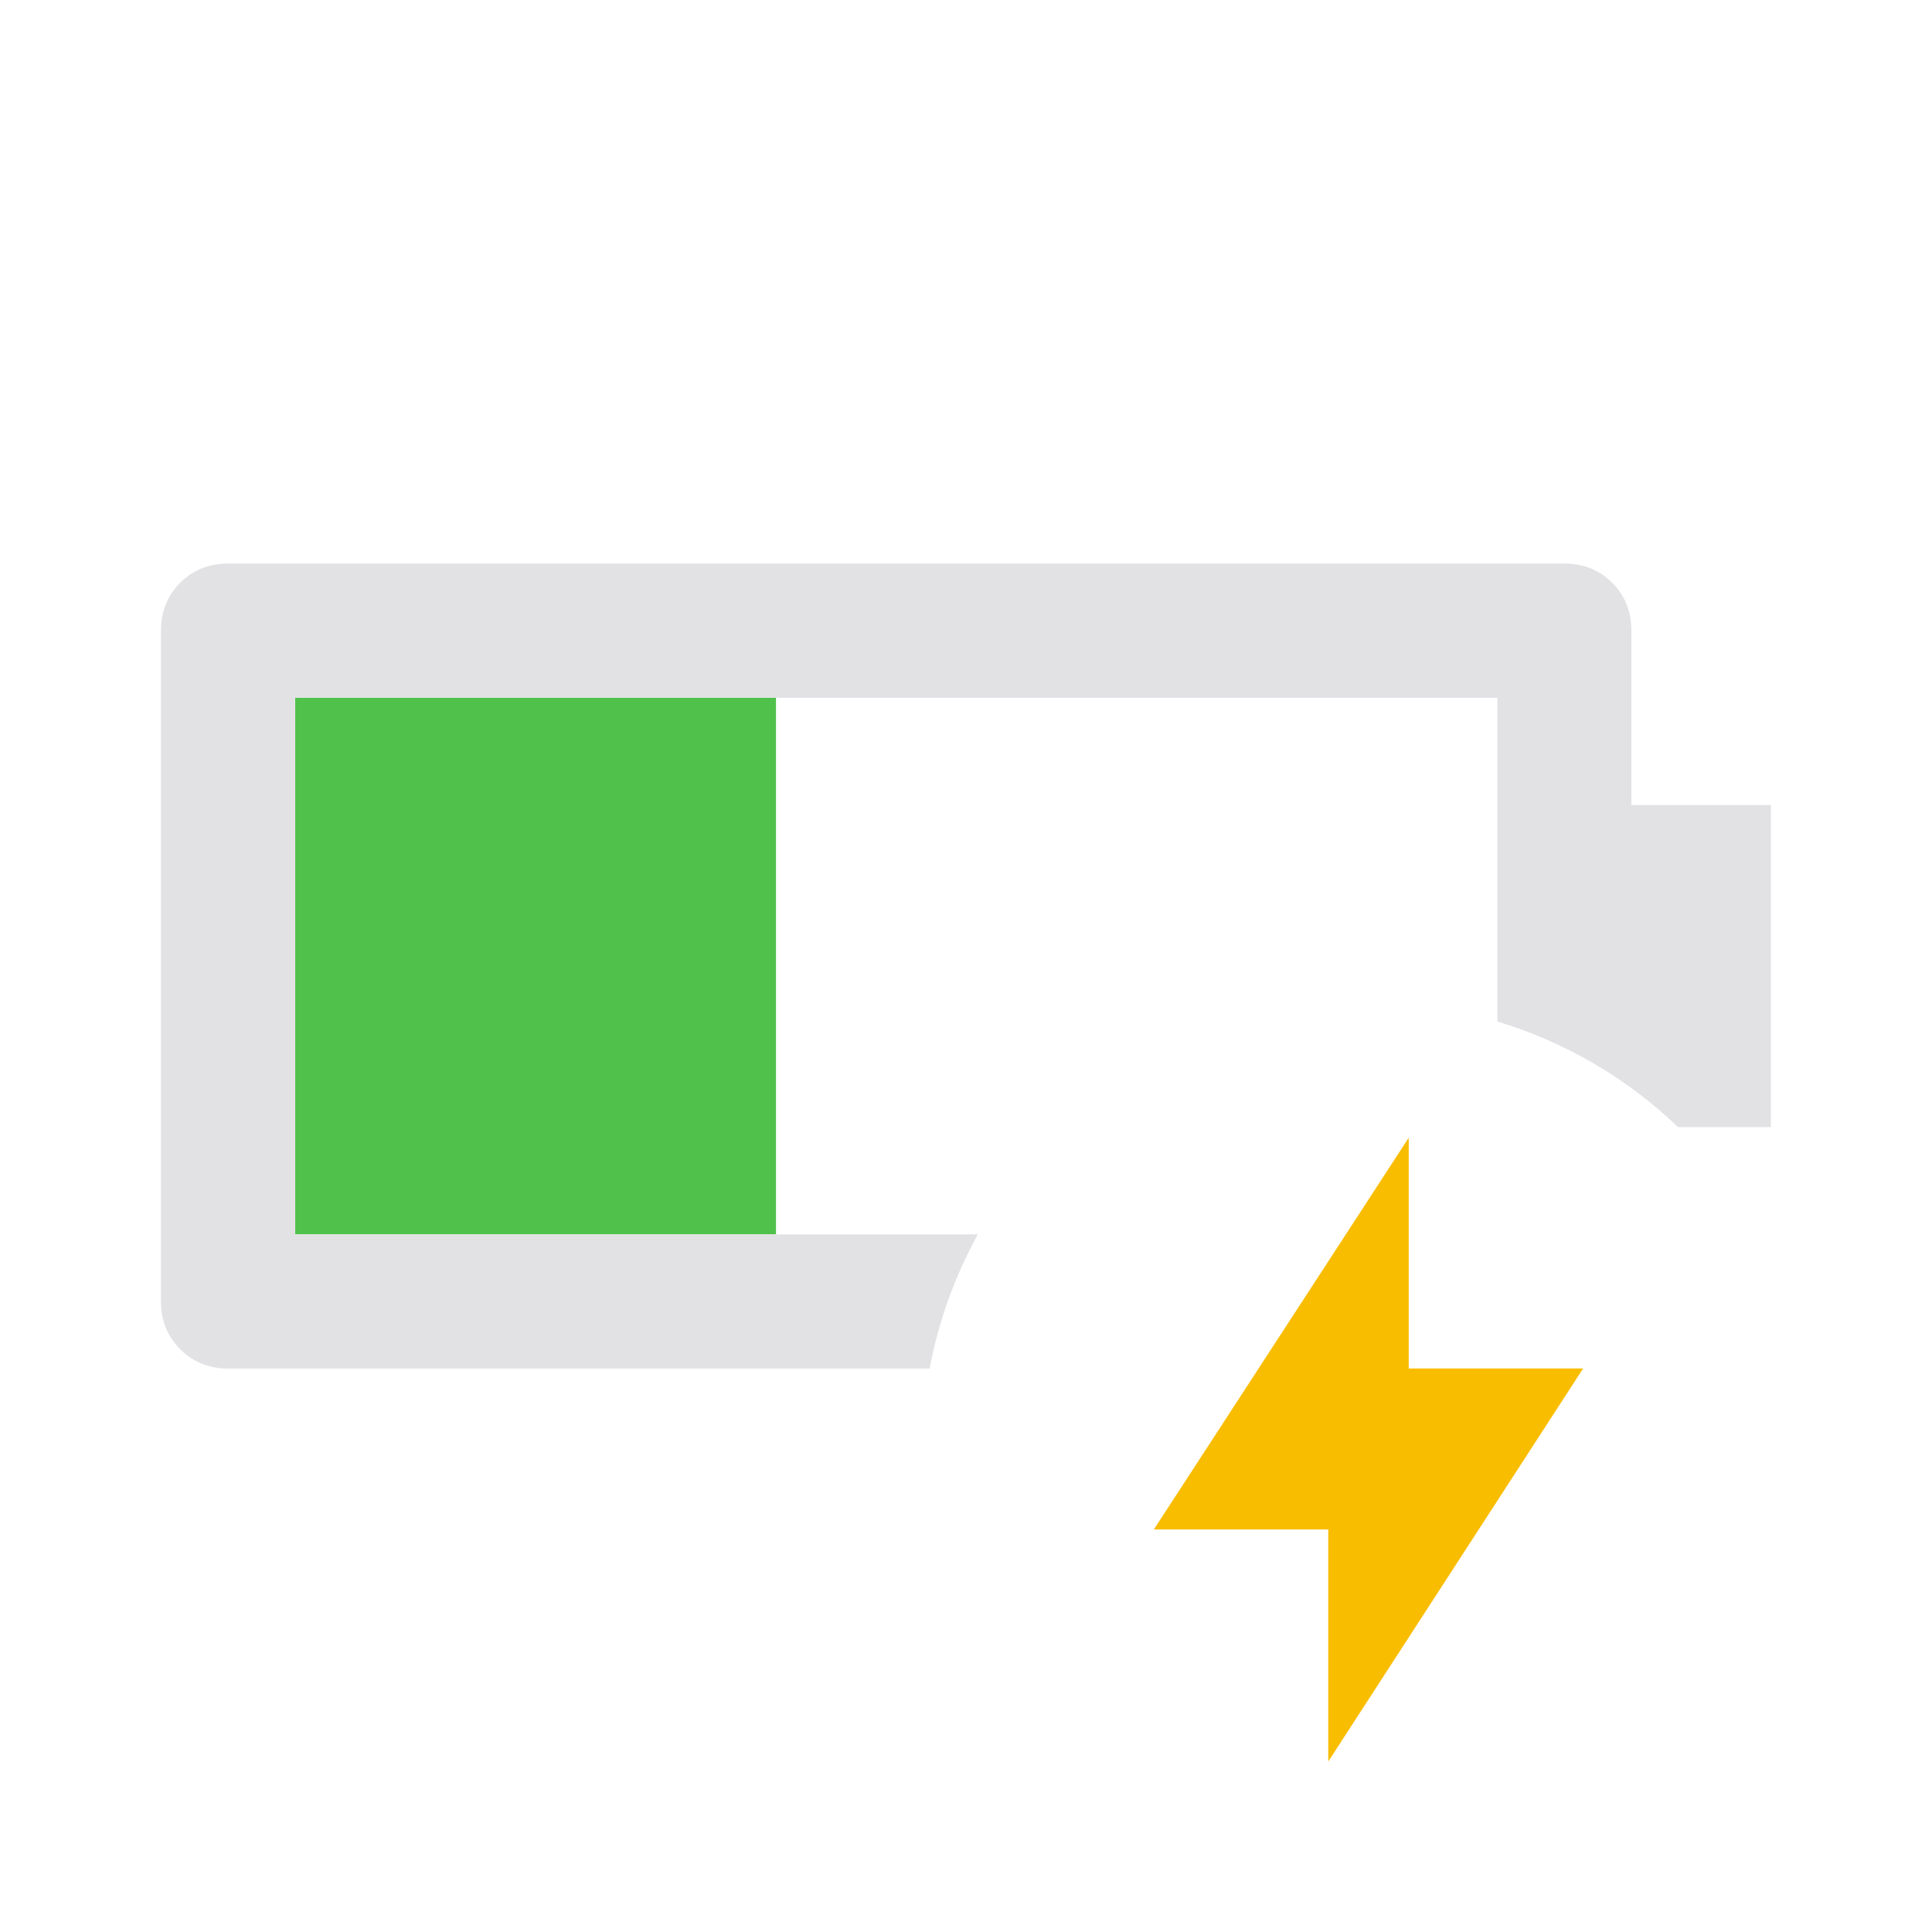
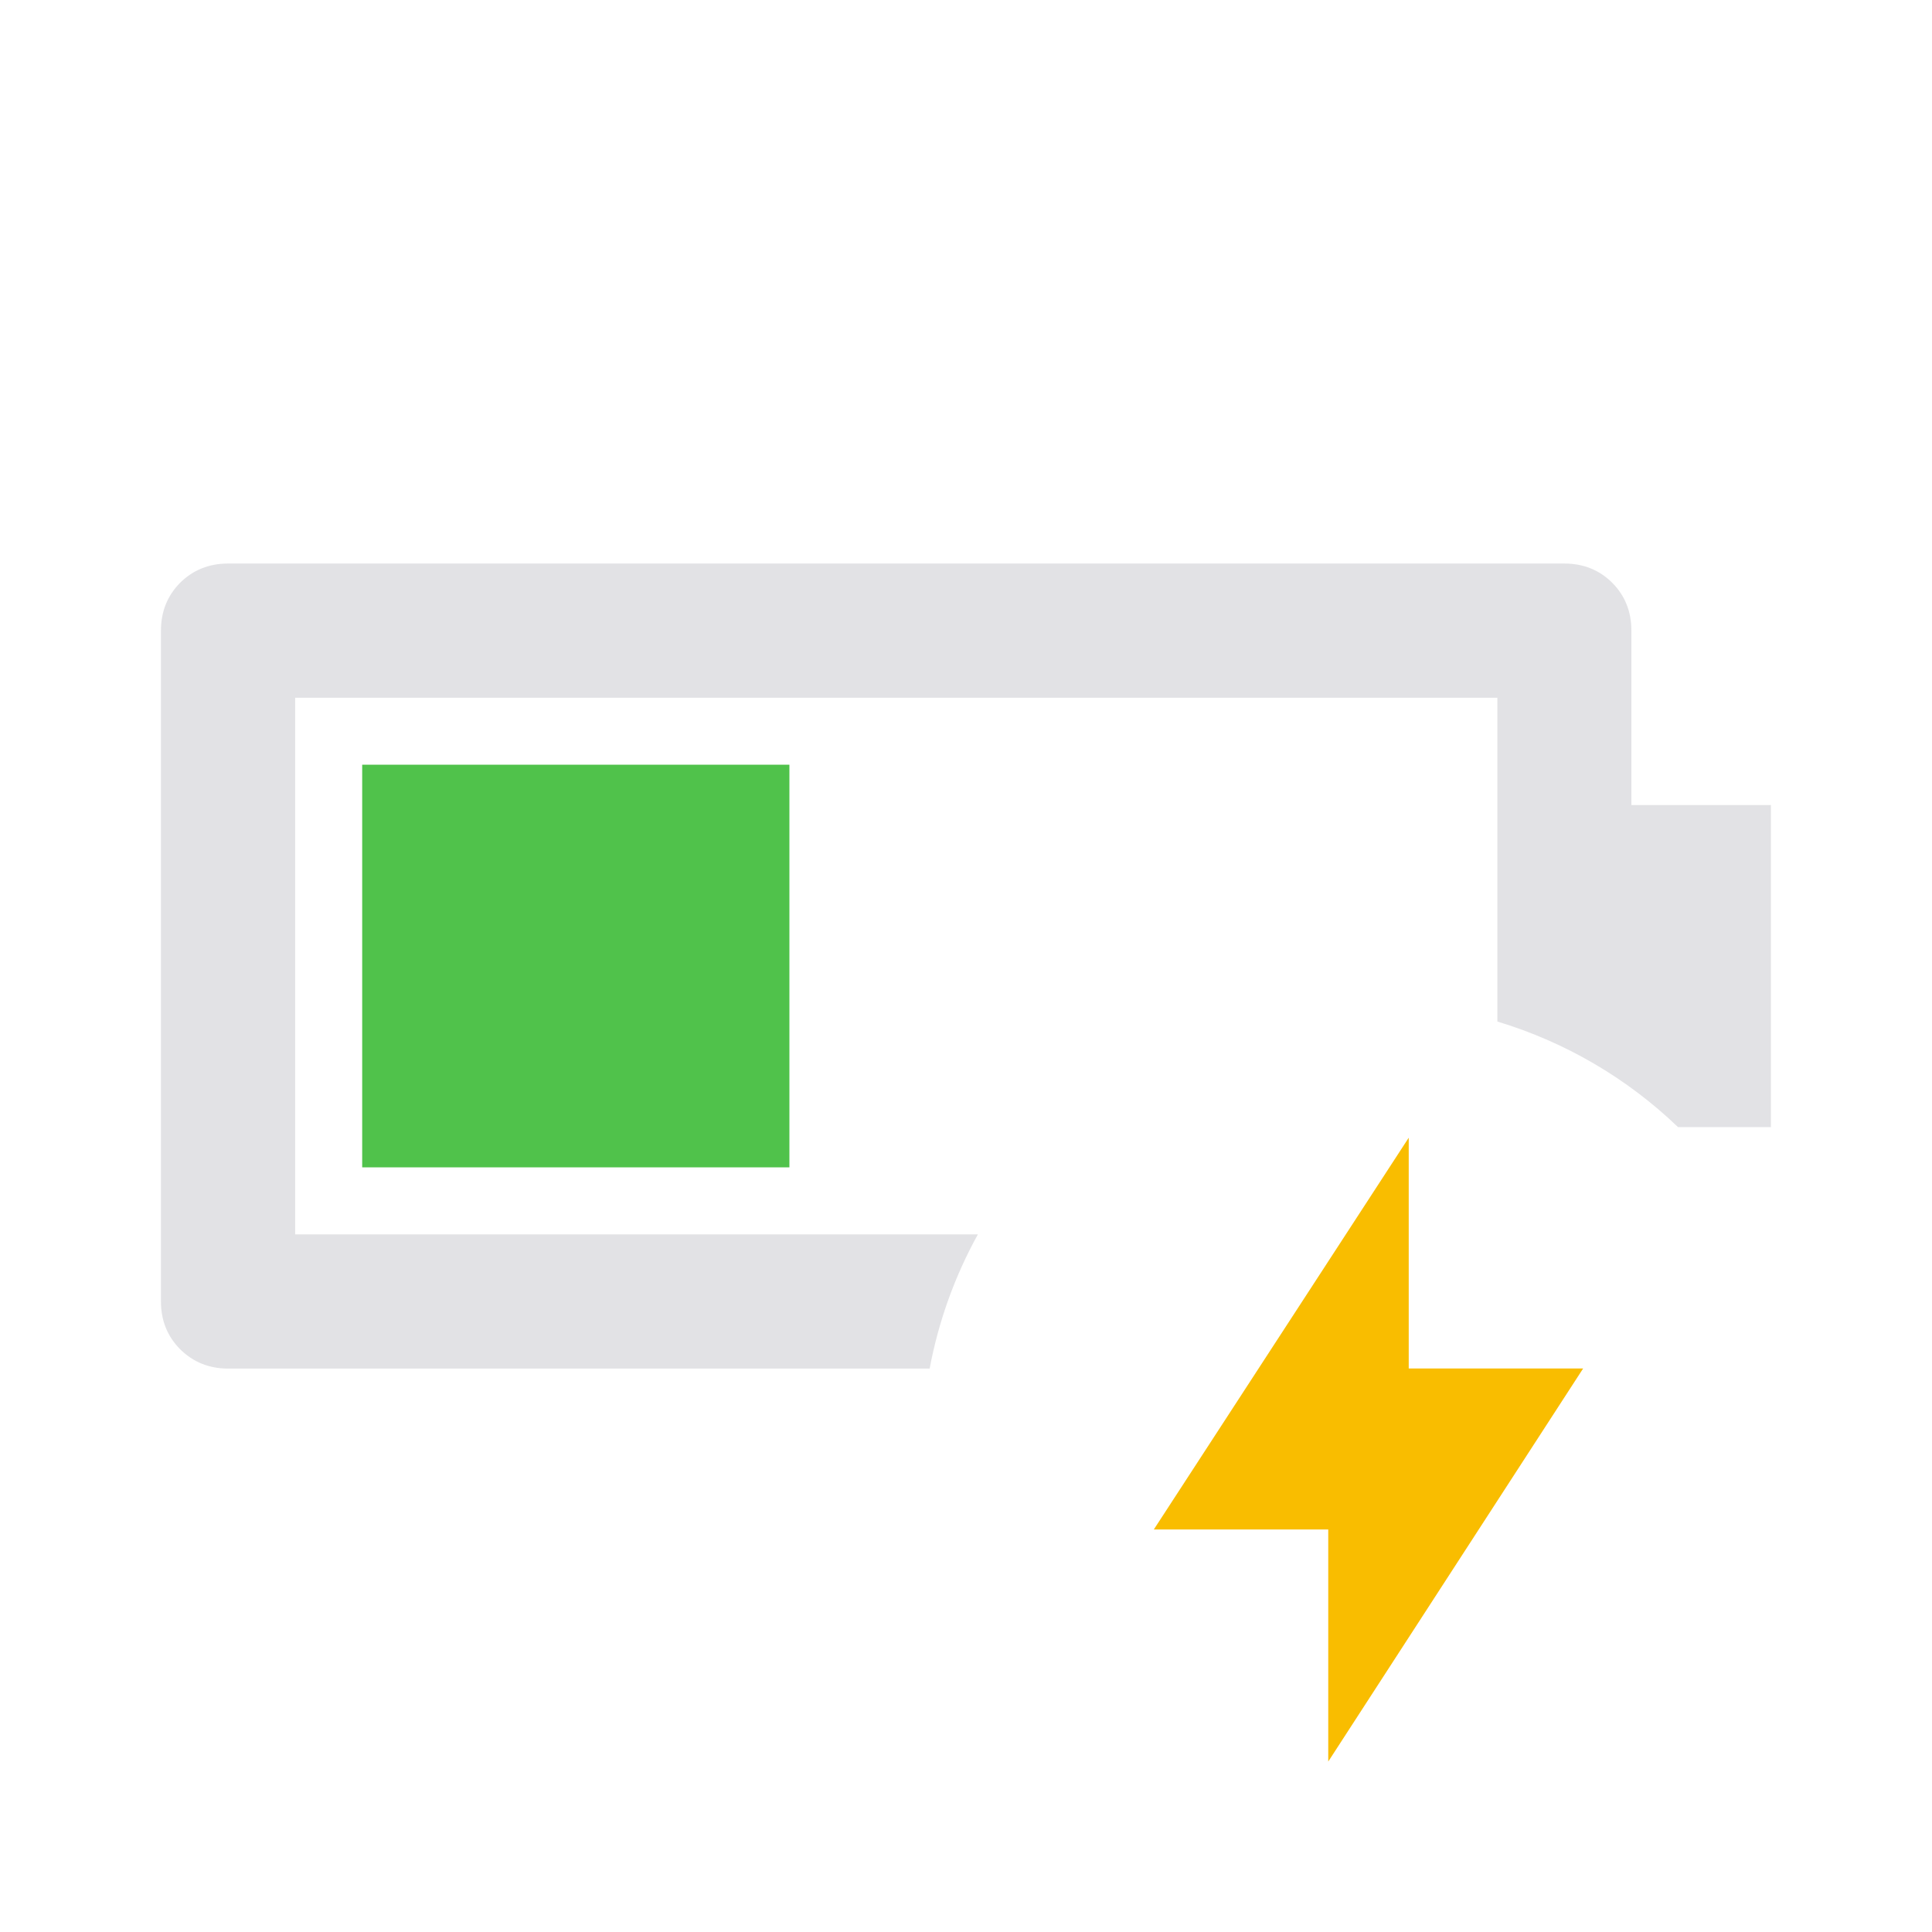
<svg xmlns="http://www.w3.org/2000/svg" viewBox="0 0 32 32" version="1.1">
  <defs>
    <style type="text/css" id="current-color-scheme">
      .ColorScheme-Text {
        color: #e2e2e5;
      }

      .ColorScheme-PositiveText {
        color: #50c24b;
      }

      .ColorScheme-NeutralText {
        color: #f9bd00;
      }
    </style>
  </defs>
-   <rect width="7.964" height="8.889" x="4.889" y="11.556" class="ColorScheme-PositiveText" fill="currentColor" />
+   <rect width="7.076" height="6.669" x="5.999" y="12.666" class="ColorScheme-PositiveText" fill="currentColor" />
  <path d="M 3.777 9.334 C 3.463 9.334 3.198 9.44 2.984 9.652 C 2.772 9.866 2.666 10.131 2.666 10.445 L 2.666 21.557 C 2.666 21.871 2.772 22.134 2.984 22.348 C 3.198 22.56 3.463 22.668 3.777 22.668 L 15.398 22.668 A 7.406 7.406 0 0 1 16.197 20.445 L 4.889 20.445 L 4.889 11.557 L 24.801 11.557 L 24.801 16.92 A 7.406 7.406 0 0 1 27.793 18.668 L 29.332 18.668 L 29.332 13.334 L 27.021 13.334 L 27.021 10.445 C 27.021 10.131 26.916 9.866 26.703 9.652 C 26.49 9.44 26.225 9.334 25.91 9.334 L 3.777 9.334 z" class="ColorScheme-Text" fill="currentColor" />
  <path d="M 22,29.177 v -3.844 h -2.889 l 4.222,-6.489 v 3.822 h 2.889 z" class="ColorScheme-NeutralText" fill="currentColor" />
</svg>
